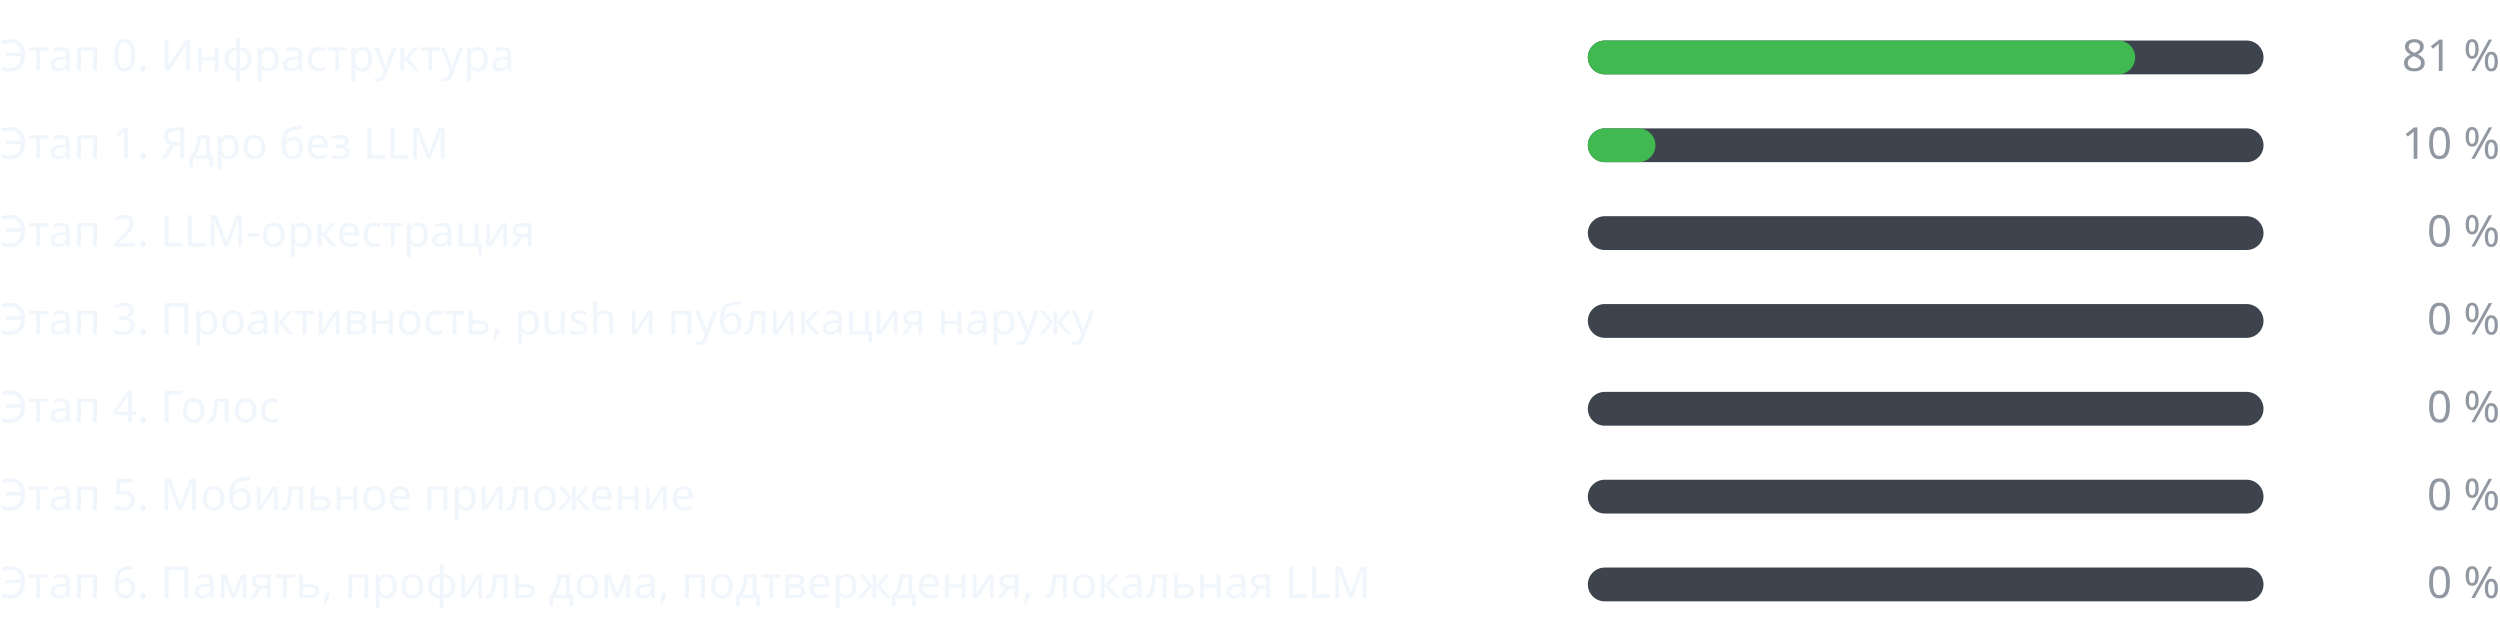
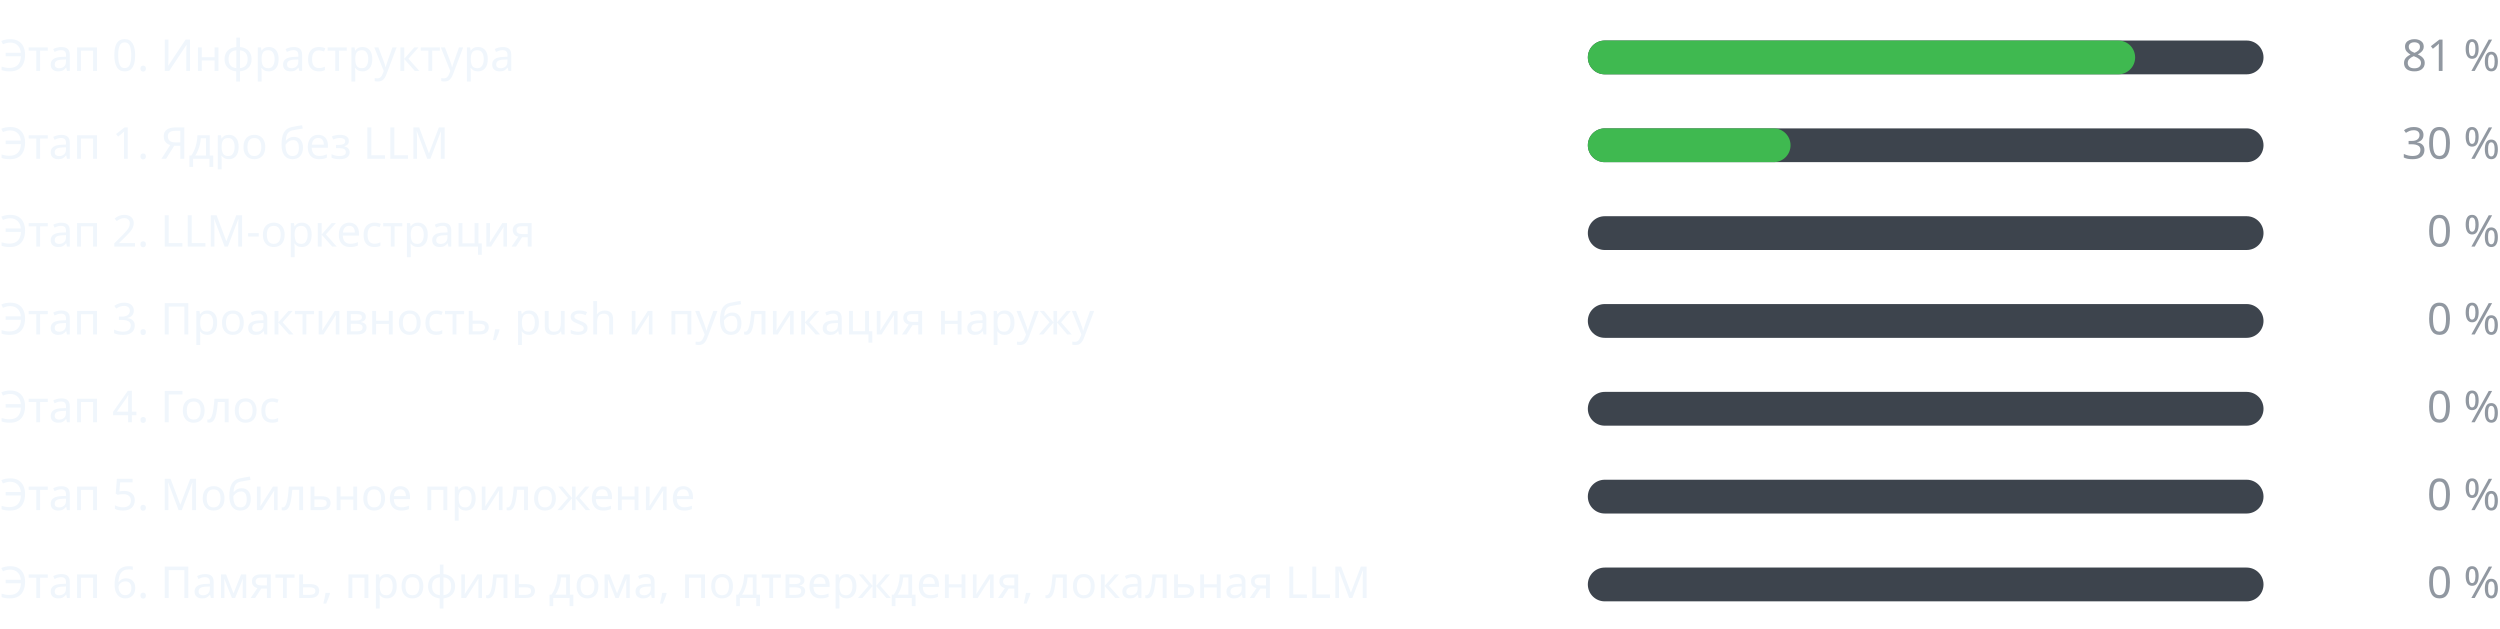
<svg xmlns="http://www.w3.org/2000/svg" width="740" height="186" viewBox="0 0 740 186" role="img" aria-label="Прогресс этапов" font-family="-apple-system,BlinkMacSystemFont,Segoe UI,Noto Sans,Helvetica,Arial,sans-serif" font-size="13">
  <g class="stage">
    <text class="label" fill="#f0f6fc" x="0" y="21">Этап 0. Инфраструктура</text>
    <rect class="track" fill="#3d444d" x="470" y="12" width="200" height="10" rx="5" />
    <rect class="fill" fill="#3fb950" x="470" y="12" width="162" height="10" rx="5" />
    <text class="pct" fill="#9198a1" x="740" y="21" text-anchor="end">81 %</text>
  </g>
  <g class="stage">
    <text class="label" fill="#f0f6fc" x="0" y="47">Этап 1. Ядро без LLM</text>
    <rect class="track" fill="#3d444d" x="470" y="38" width="200" height="10" rx="5" />
-     <rect class="fill" fill="#3fb950" x="470" y="38" width="20" height="10" rx="5" />
-     <text class="pct" fill="#9198a1" x="740" y="47" text-anchor="end">10 %</text>
+     <rect class="fill" fill="#3fb950" x="470" y="38" width="60" height="10" rx="5" />
+     <text class="pct" fill="#9198a1" x="740" y="47" text-anchor="end">30 %</text>
  </g>
  <g class="stage">
    <text class="label" fill="#f0f6fc" x="0" y="73">Этап 2. LLM-оркестрация</text>
    <rect class="track" fill="#3d444d" x="470" y="64" width="200" height="10" rx="5" />
    <rect class="fill" fill="#3fb950" x="470" y="64" width="0" height="10" rx="5" />
    <text class="pct" fill="#9198a1" x="740" y="73" text-anchor="end">0 %</text>
  </g>
  <g class="stage">
    <text class="label" fill="#f0f6fc" x="0" y="99">Этап 3. Проактивность, push и публикация наружу</text>
    <rect class="track" fill="#3d444d" x="470" y="90" width="200" height="10" rx="5" />
    <rect class="fill" fill="#3fb950" x="470" y="90" width="0" height="10" rx="5" />
    <text class="pct" fill="#9198a1" x="740" y="99" text-anchor="end">0 %</text>
  </g>
  <g class="stage">
    <text class="label" fill="#f0f6fc" x="0" y="125">Этап 4. Голос</text>
    <rect class="track" fill="#3d444d" x="470" y="116" width="200" height="10" rx="5" />
    <rect class="fill" fill="#3fb950" x="470" y="116" width="0" height="10" rx="5" />
    <text class="pct" fill="#9198a1" x="740" y="125" text-anchor="end">0 %</text>
  </g>
  <g class="stage">
    <text class="label" fill="#f0f6fc" x="0" y="151">Этап 5. Мобильное приложение</text>
    <rect class="track" fill="#3d444d" x="470" y="142" width="200" height="10" rx="5" />
    <rect class="fill" fill="#3fb950" x="470" y="142" width="0" height="10" rx="5" />
    <text class="pct" fill="#9198a1" x="740" y="151" text-anchor="end">0 %</text>
  </g>
  <g class="stage">
    <text class="label" fill="#f0f6fc" x="0" y="177">Этап 6. Память, профиль дома, подтверждения, локальная LLM</text>
    <rect class="track" fill="#3d444d" x="470" y="168" width="200" height="10" rx="5" />
    <rect class="fill" fill="#3fb950" x="470" y="168" width="0" height="10" rx="5" />
    <text class="pct" fill="#9198a1" x="740" y="177" text-anchor="end">0 %</text>
  </g>
</svg>
